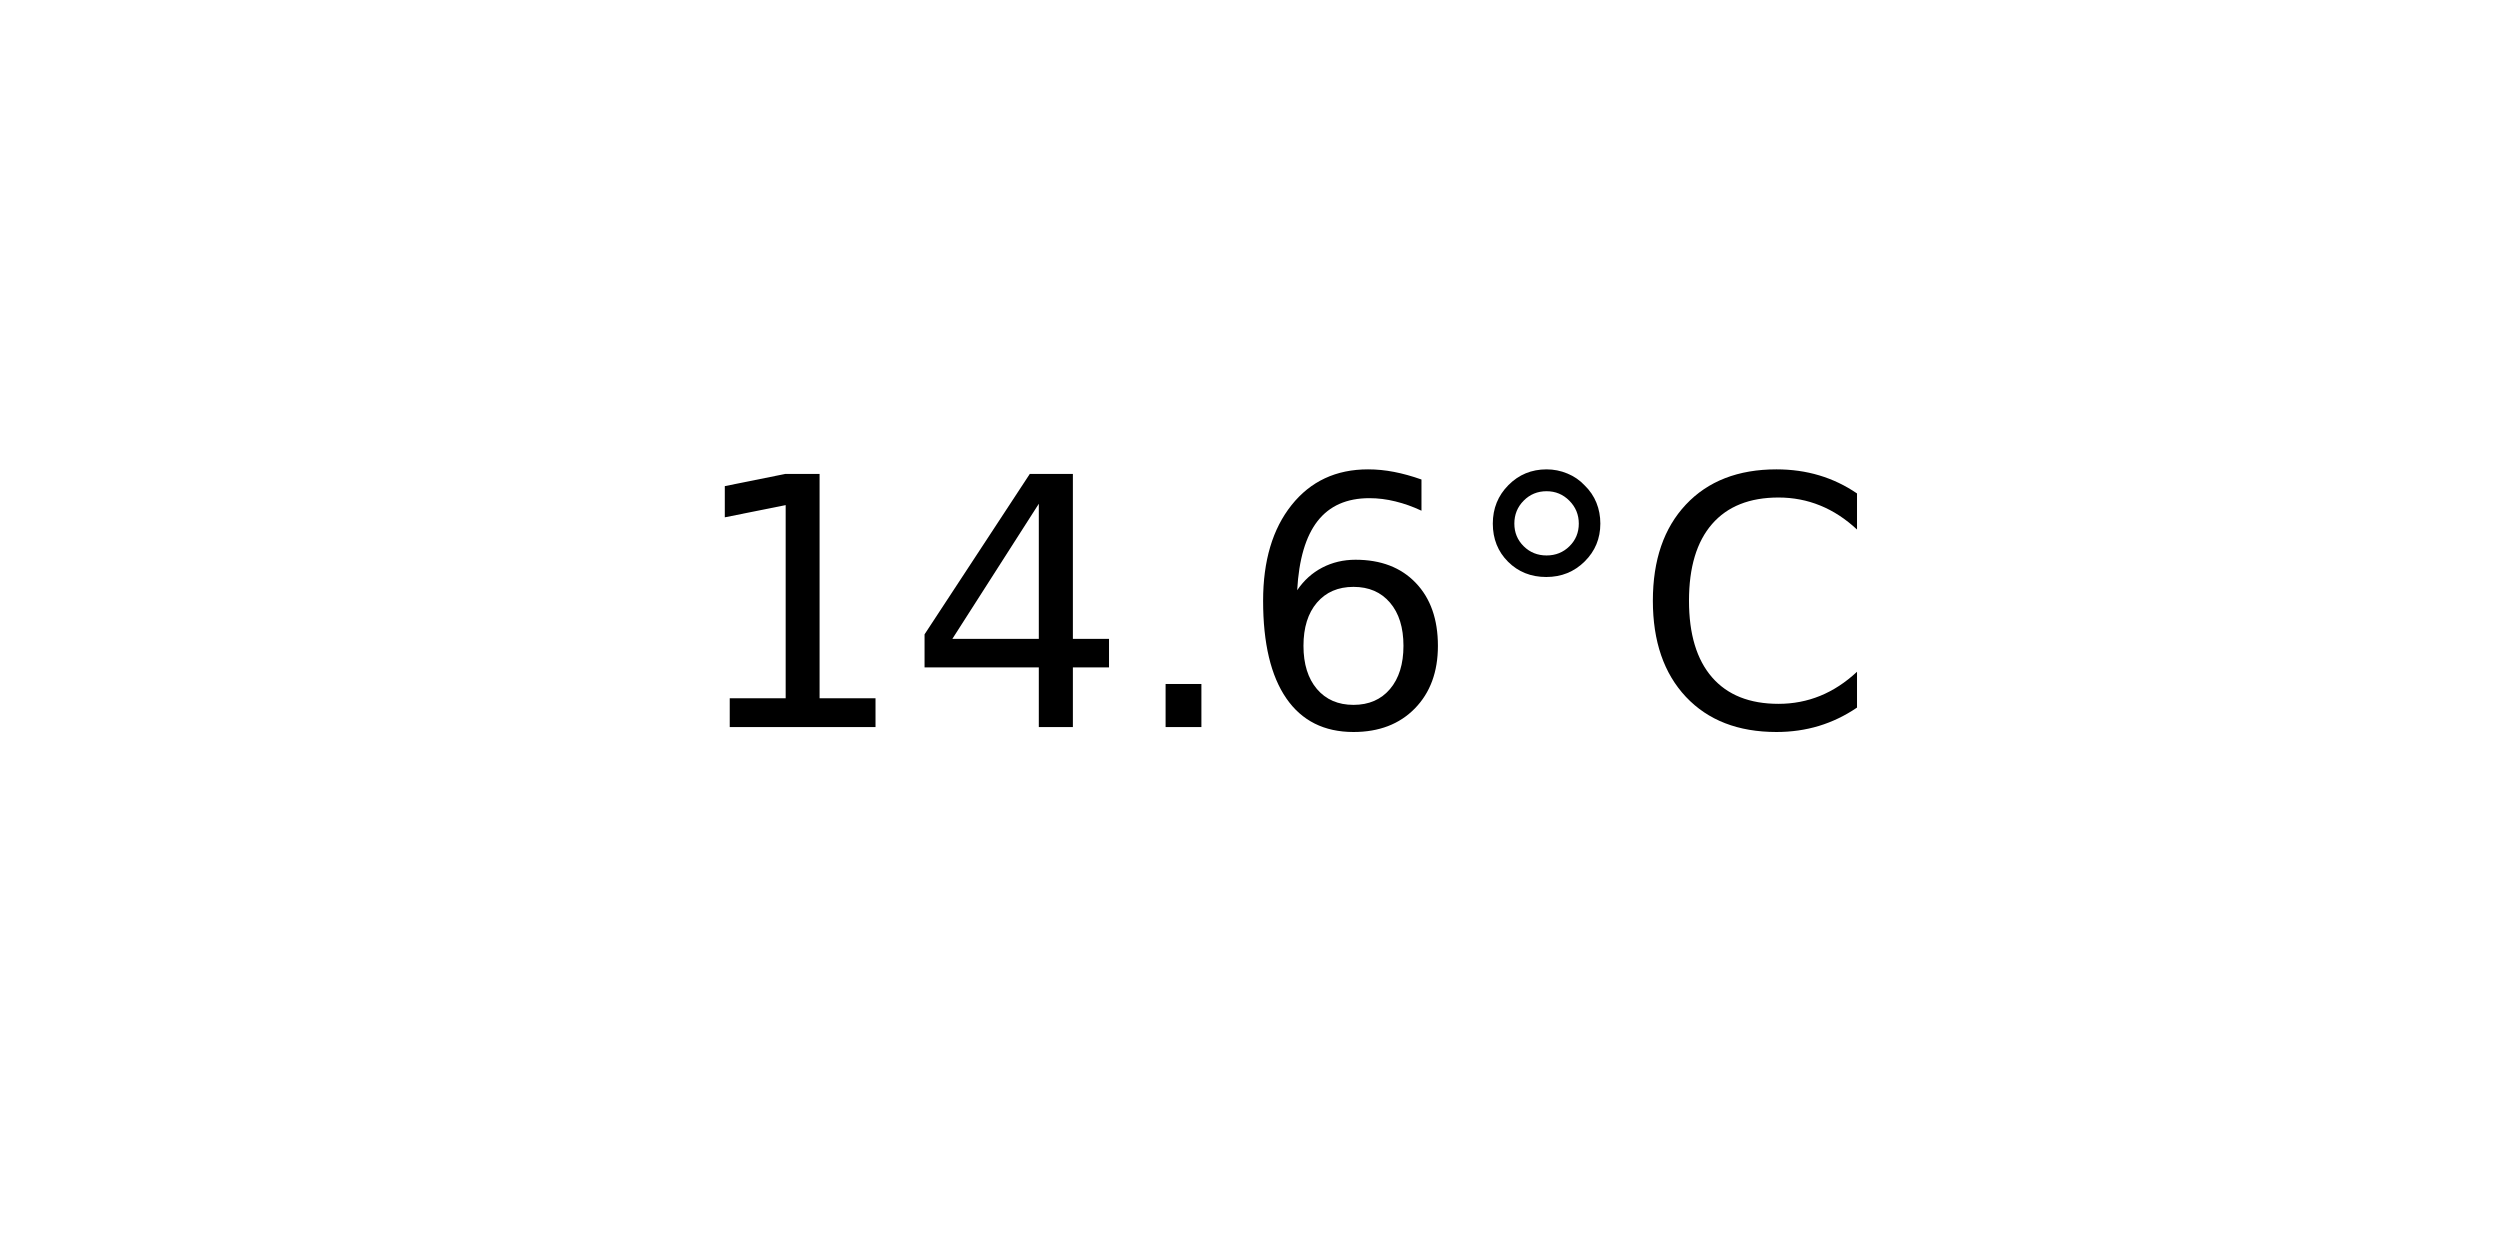
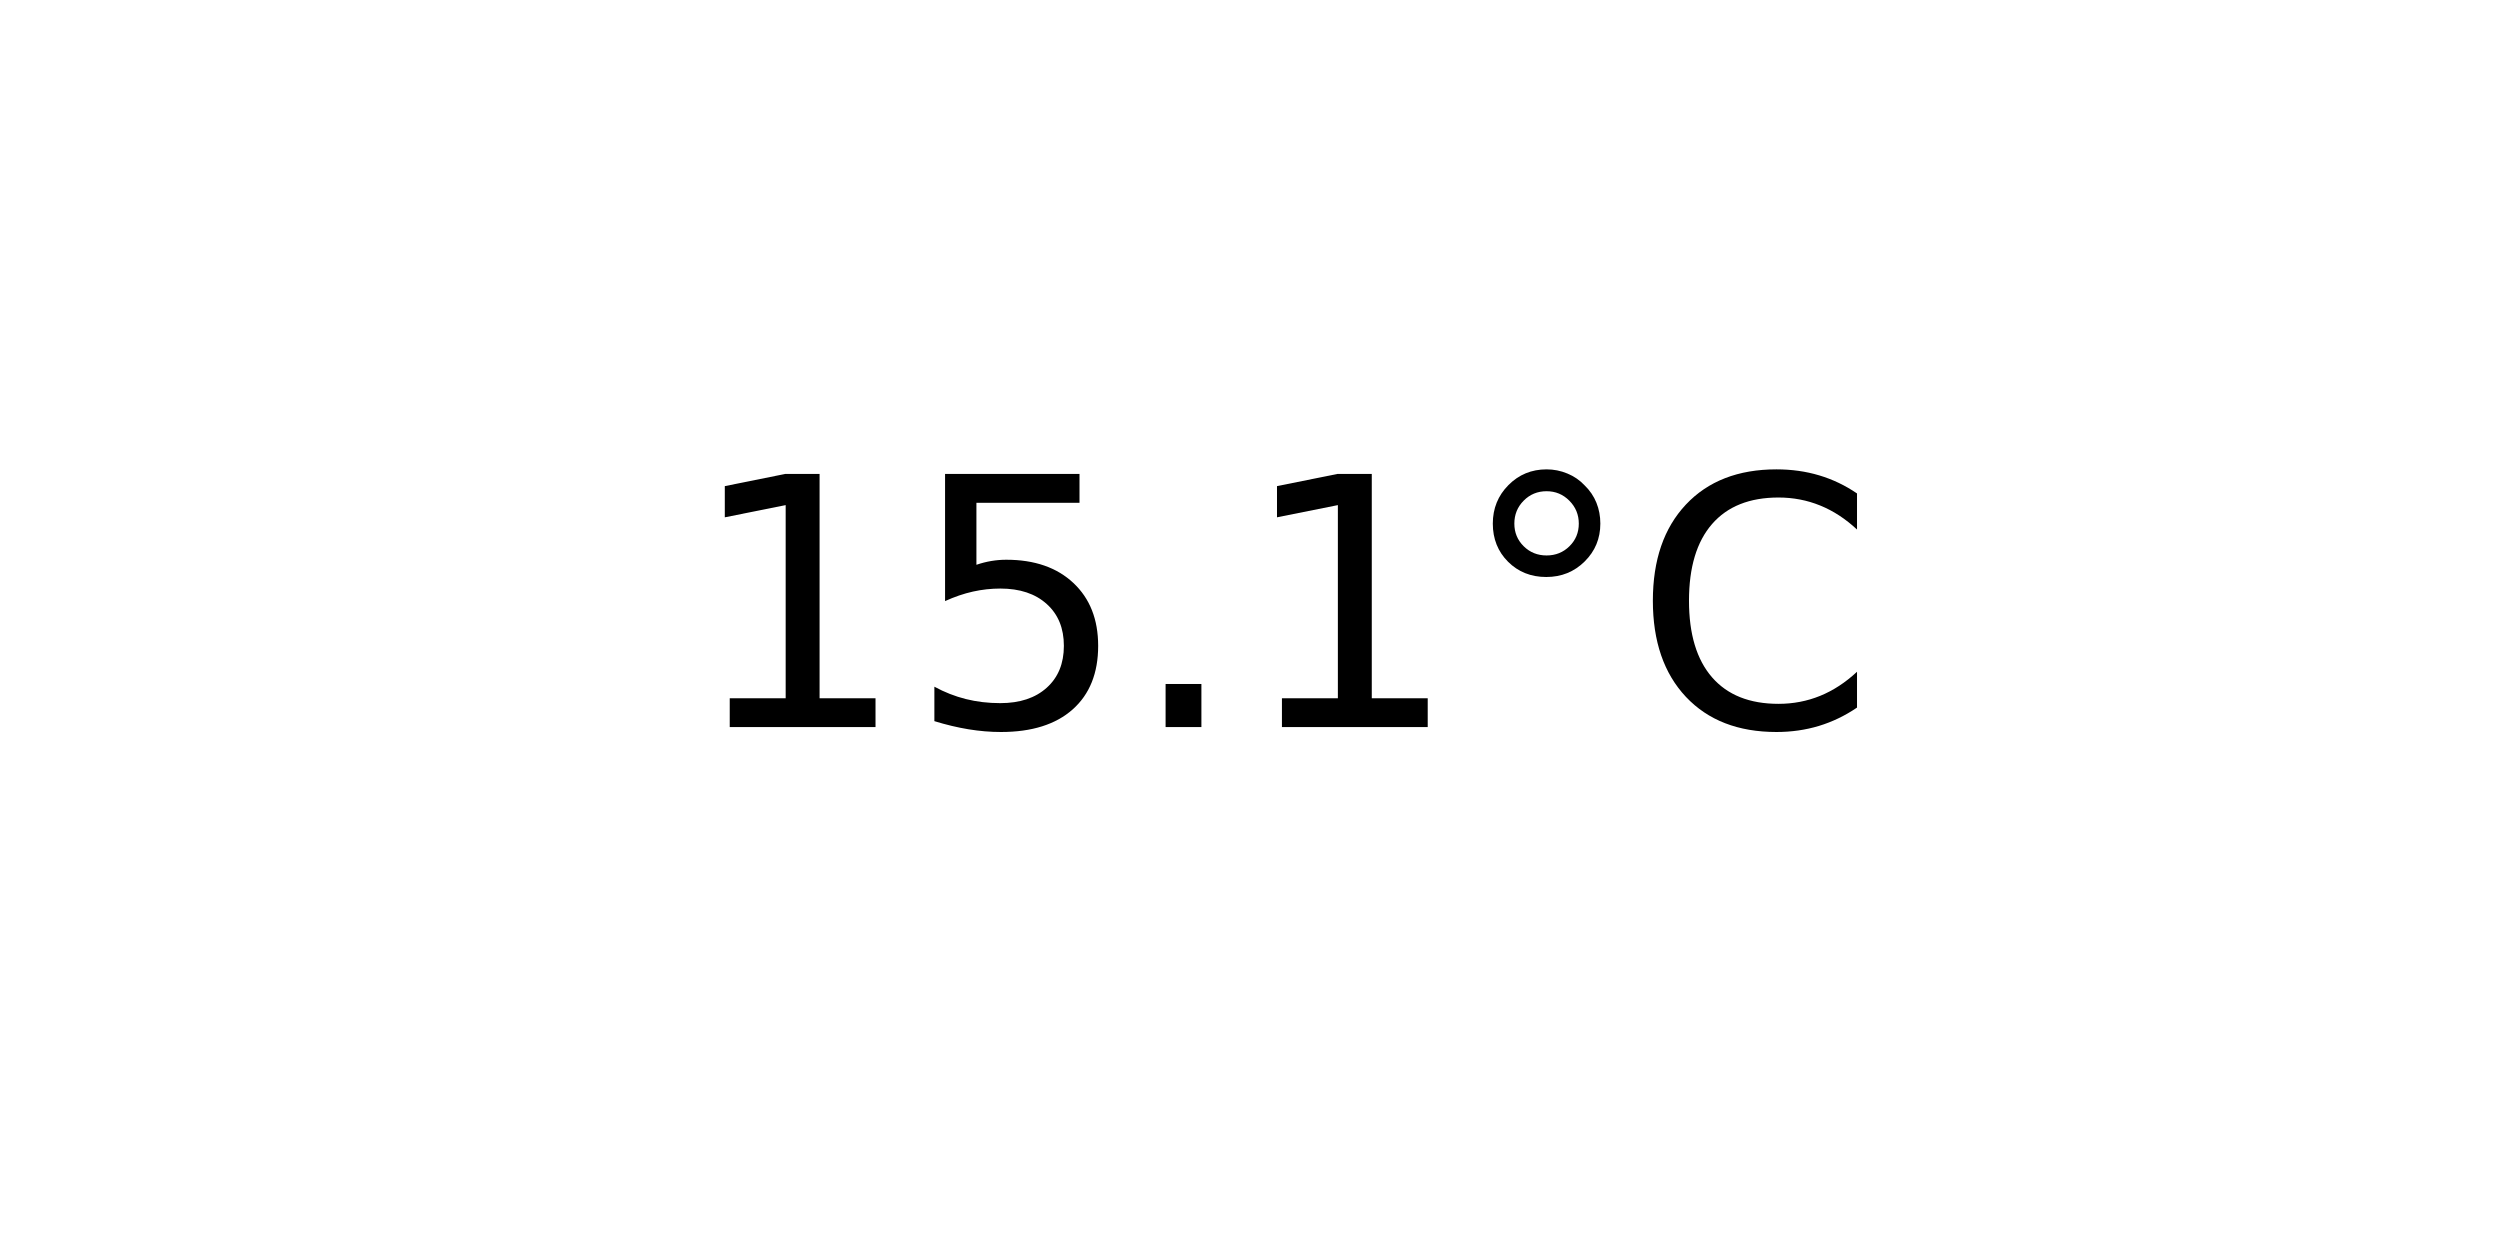
<svg xmlns="http://www.w3.org/2000/svg" xmlns:xlink="http://www.w3.org/1999/xlink" width="72pt" height="36pt" viewBox="0 0 72 36" version="1.1">
  <defs>
    <style type="text/css">*{stroke-linejoin: round; stroke-linecap: butt}</style>
  </defs>
  <g id="figure_1">
    <g id="axes_1">
      <g id="text_1">
        <g transform="translate(19.77578 20.93937) scale(0.1 -0.1)">
          <defs>
            <path id="DejaVuSans-31" d="M 794 531  L 1825 531  L 1825 4091  L 703 3866  L 703 4441  L 1819 4666  L 2450 4666  L 2450 531  L 3481 531  L 3481 0  L 794 0  L 794 531  z " transform="scale(0.015625)" />
-             <path id="DejaVuSans-34" d="M 2419 4116  L 825 1625  L 2419 1625  L 2419 4116  z M 2253 4666  L 3047 4666  L 3047 1625  L 3713 1625  L 3713 1100  L 3047 1100  L 3047 0  L 2419 0  L 2419 1100  L 313 1100  L 313 1709  L 2253 4666  z " transform="scale(0.015625)" />
+             <path id="DejaVuSans-35" d="M 691 4666  L 3169 4666  L 3169 4134  L 1269 4134  L 1269 2991  Q 1406 3038 1543 3061  Q 1681 3084 1819 3084  Q 2600 3084 3056 2656  Q 3513 2228 3513 1497  Q 3513 744 3044 326  Q 2575 -91 1722 -91  Q 1428 -91 1123 -41  Q 819 9 494 109  L 494 744  Q 775 591 1075 516  Q 1375 441 1709 441  Q 2250 441 2565 725  Q 2881 1009 2881 1497  Q 2881 1984 2565 2268  Q 2250 2553 1709 2553  Q 1456 2553 1204 2497  Q 953 2441 691 2322  L 691 4666  z " transform="scale(0.015625)" />
            <path id="DejaVuSans-2e" d="M 684 794  L 1344 794  L 1344 0  L 684 0  L 684 794  z " transform="scale(0.015625)" />
-             <path id="DejaVuSans-36" d="M 2113 2584  Q 1688 2584 1439 2293  Q 1191 2003 1191 1497  Q 1191 994 1439 701  Q 1688 409 2113 409  Q 2538 409 2786 701  Q 3034 994 3034 1497  Q 3034 2003 2786 2293  Q 2538 2584 2113 2584  z M 3366 4563  L 3366 3988  Q 3128 4100 2886 4159  Q 2644 4219 2406 4219  Q 1781 4219 1451 3797  Q 1122 3375 1075 2522  Q 1259 2794 1537 2939  Q 1816 3084 2150 3084  Q 2853 3084 3261 2657  Q 3669 2231 3669 1497  Q 3669 778 3244 343  Q 2819 -91 2113 -91  Q 1303 -91 875 529  Q 447 1150 447 2328  Q 447 3434 972 4092  Q 1497 4750 2381 4750  Q 2619 4750 2861 4703  Q 3103 4656 3366 4563  z " transform="scale(0.015625)" />
            <path id="DejaVuSans-b0" d="M 1600 4347  Q 1350 4347 1178 4173  Q 1006 4000 1006 3750  Q 1006 3503 1178 3333  Q 1350 3163 1600 3163  Q 1850 3163 2022 3333  Q 2194 3503 2194 3750  Q 2194 3997 2020 4172  Q 1847 4347 1600 4347  z M 1600 4750  Q 1800 4750 1984 4673  Q 2169 4597 2303 4453  Q 2447 4313 2519 4134  Q 2591 3956 2591 3750  Q 2591 3338 2302 3052  Q 2013 2766 1594 2766  Q 1172 2766 890 3047  Q 609 3328 609 3750  Q 609 4169 896 4459  Q 1184 4750 1600 4750  z " transform="scale(0.015625)" />
            <path id="DejaVuSans-43" d="M 4122 4306  L 4122 3641  Q 3803 3938 3442 4084  Q 3081 4231 2675 4231  Q 1875 4231 1450 3742  Q 1025 3253 1025 2328  Q 1025 1406 1450 917  Q 1875 428 2675 428  Q 3081 428 3442 575  Q 3803 722 4122 1019  L 4122 359  Q 3791 134 3420 21  Q 3050 -91 2638 -91  Q 1578 -91 968 557  Q 359 1206 359 2328  Q 359 3453 968 4101  Q 1578 4750 2638 4750  Q 3056 4750 3426 4639  Q 3797 4528 4122 4306  z " transform="scale(0.015625)" />
          </defs>
          <use xlink:href="#DejaVuSans-31" />
-           <use xlink:href="#DejaVuSans-34" x="63.623" />
+           <use xlink:href="#DejaVuSans-35" x="63.623" />
          <use xlink:href="#DejaVuSans-2e" x="127.246" />
-           <use xlink:href="#DejaVuSans-36" x="159.033" />
+           <use xlink:href="#DejaVuSans-31" x="159.033" />
          <use xlink:href="#DejaVuSans-b0" x="222.656" />
          <use xlink:href="#DejaVuSans-43" x="272.656" />
        </g>
      </g>
    </g>
  </g>
</svg>
